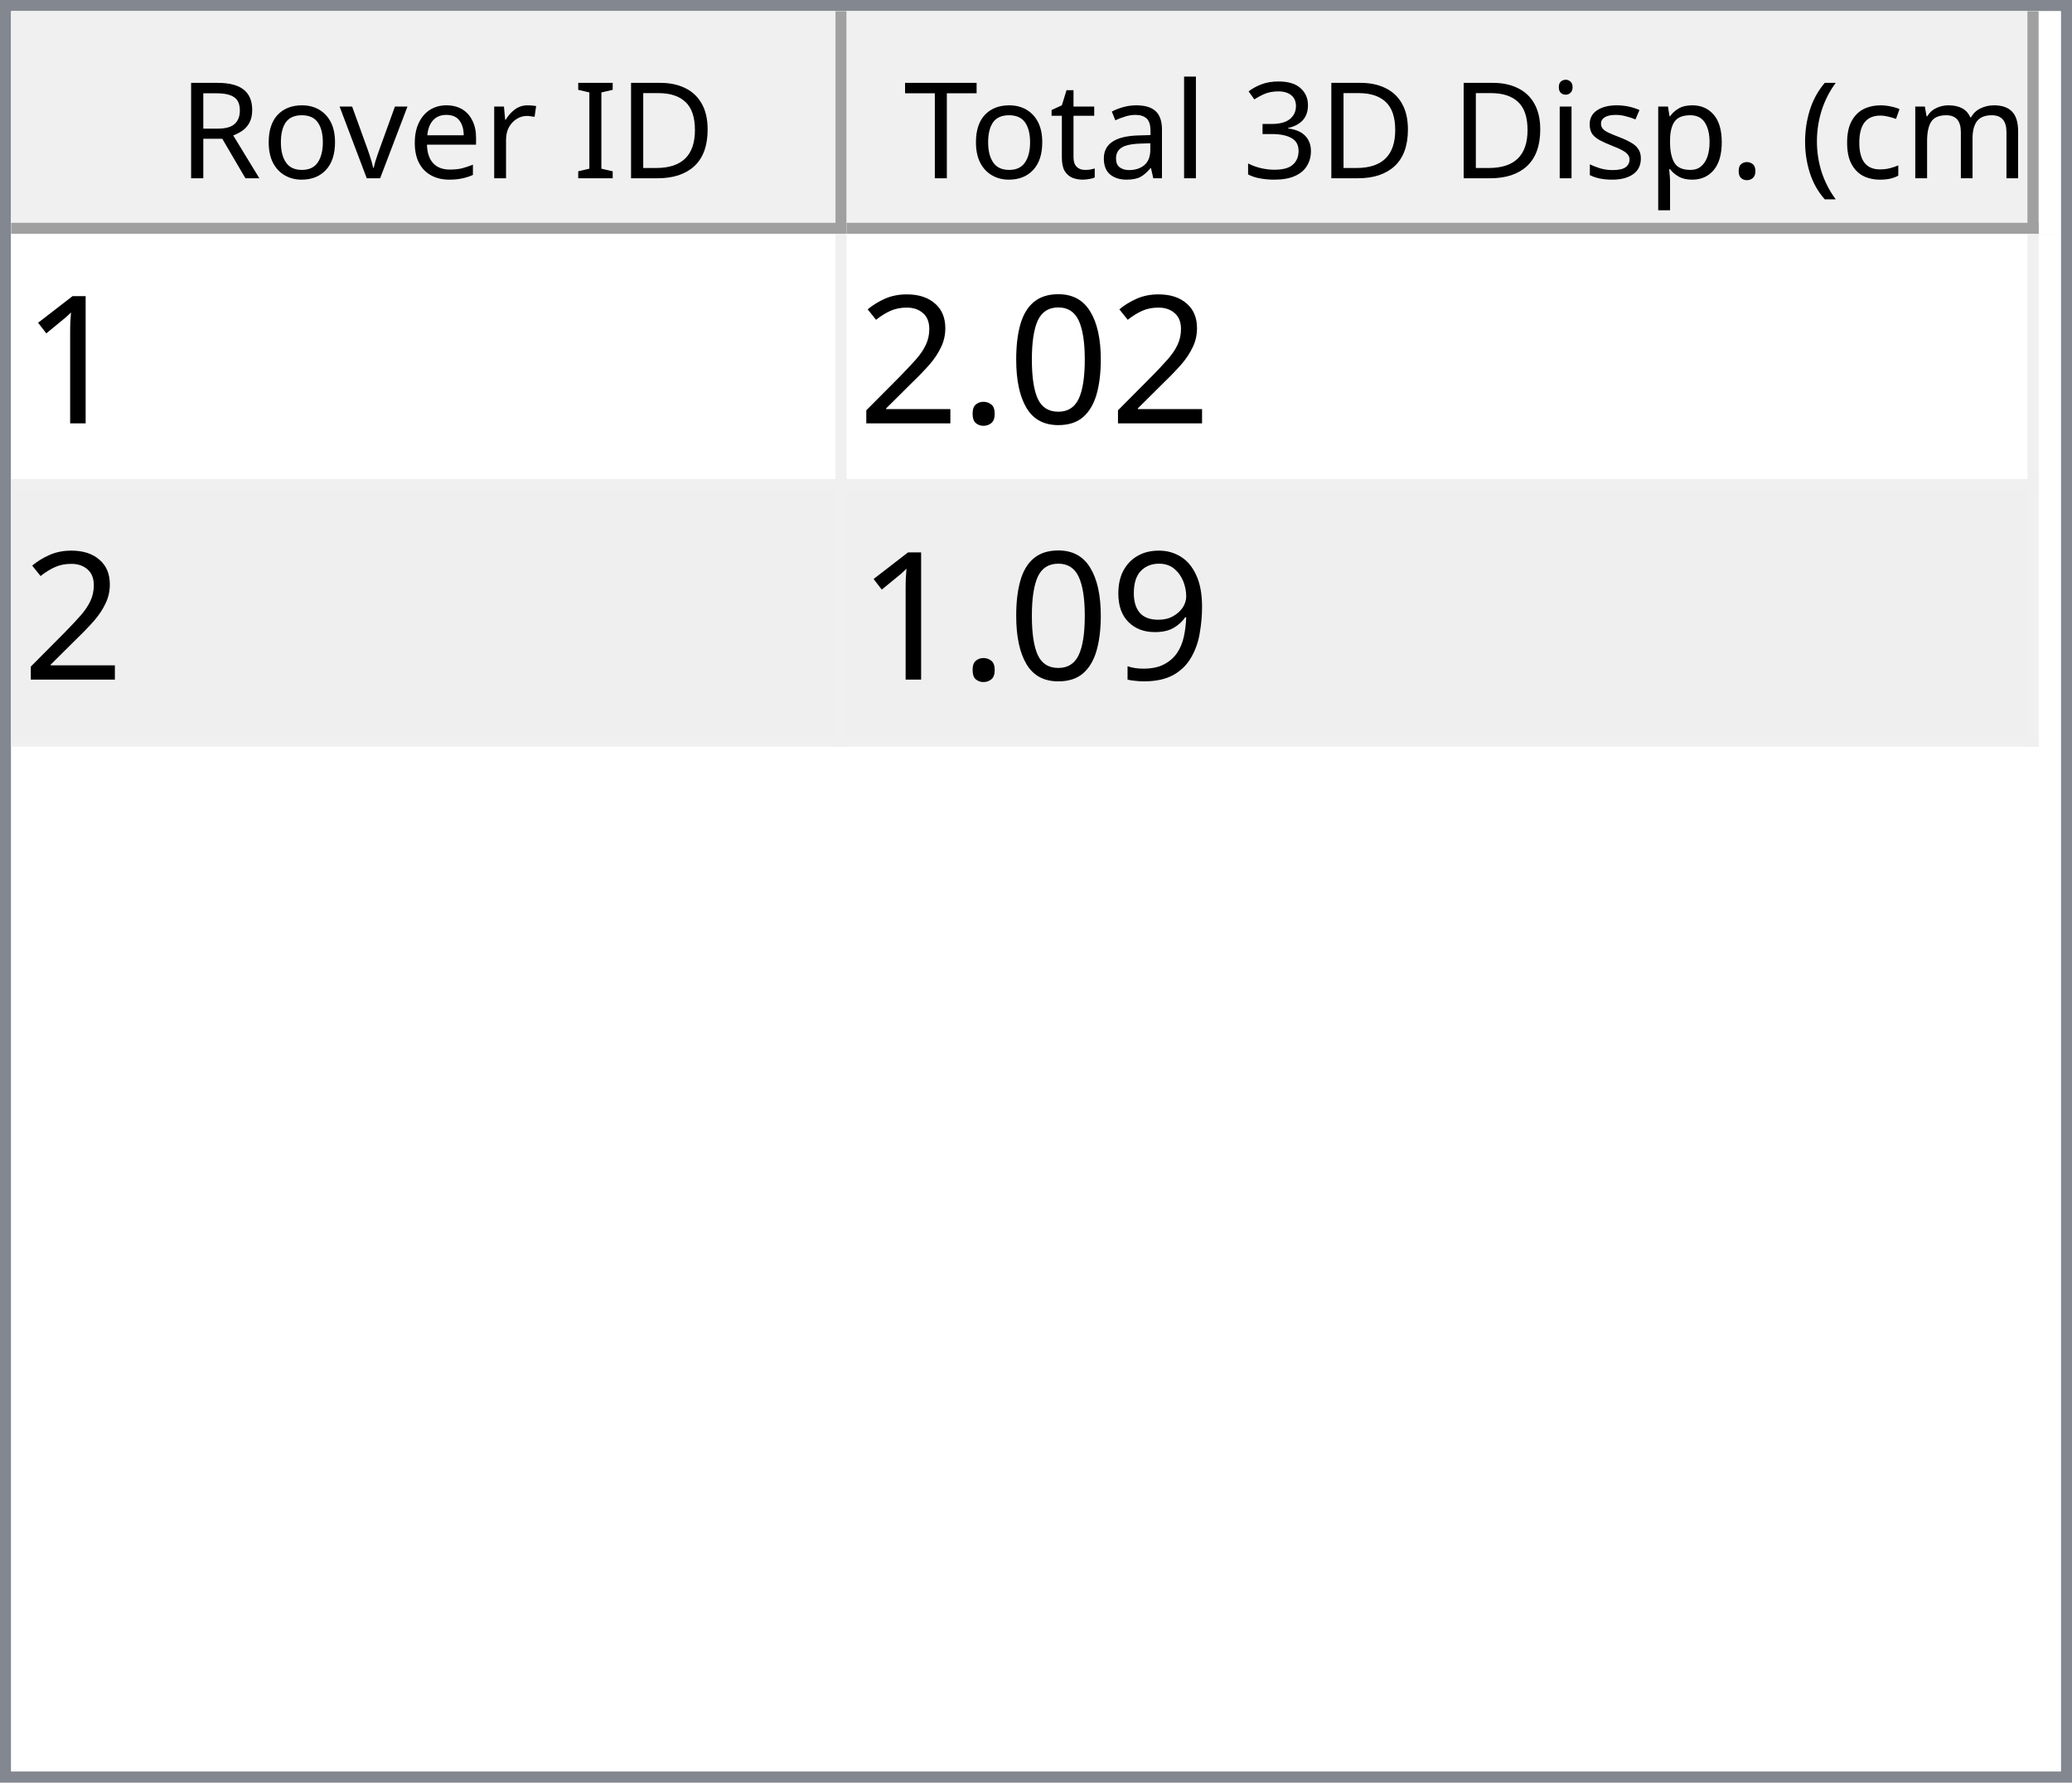
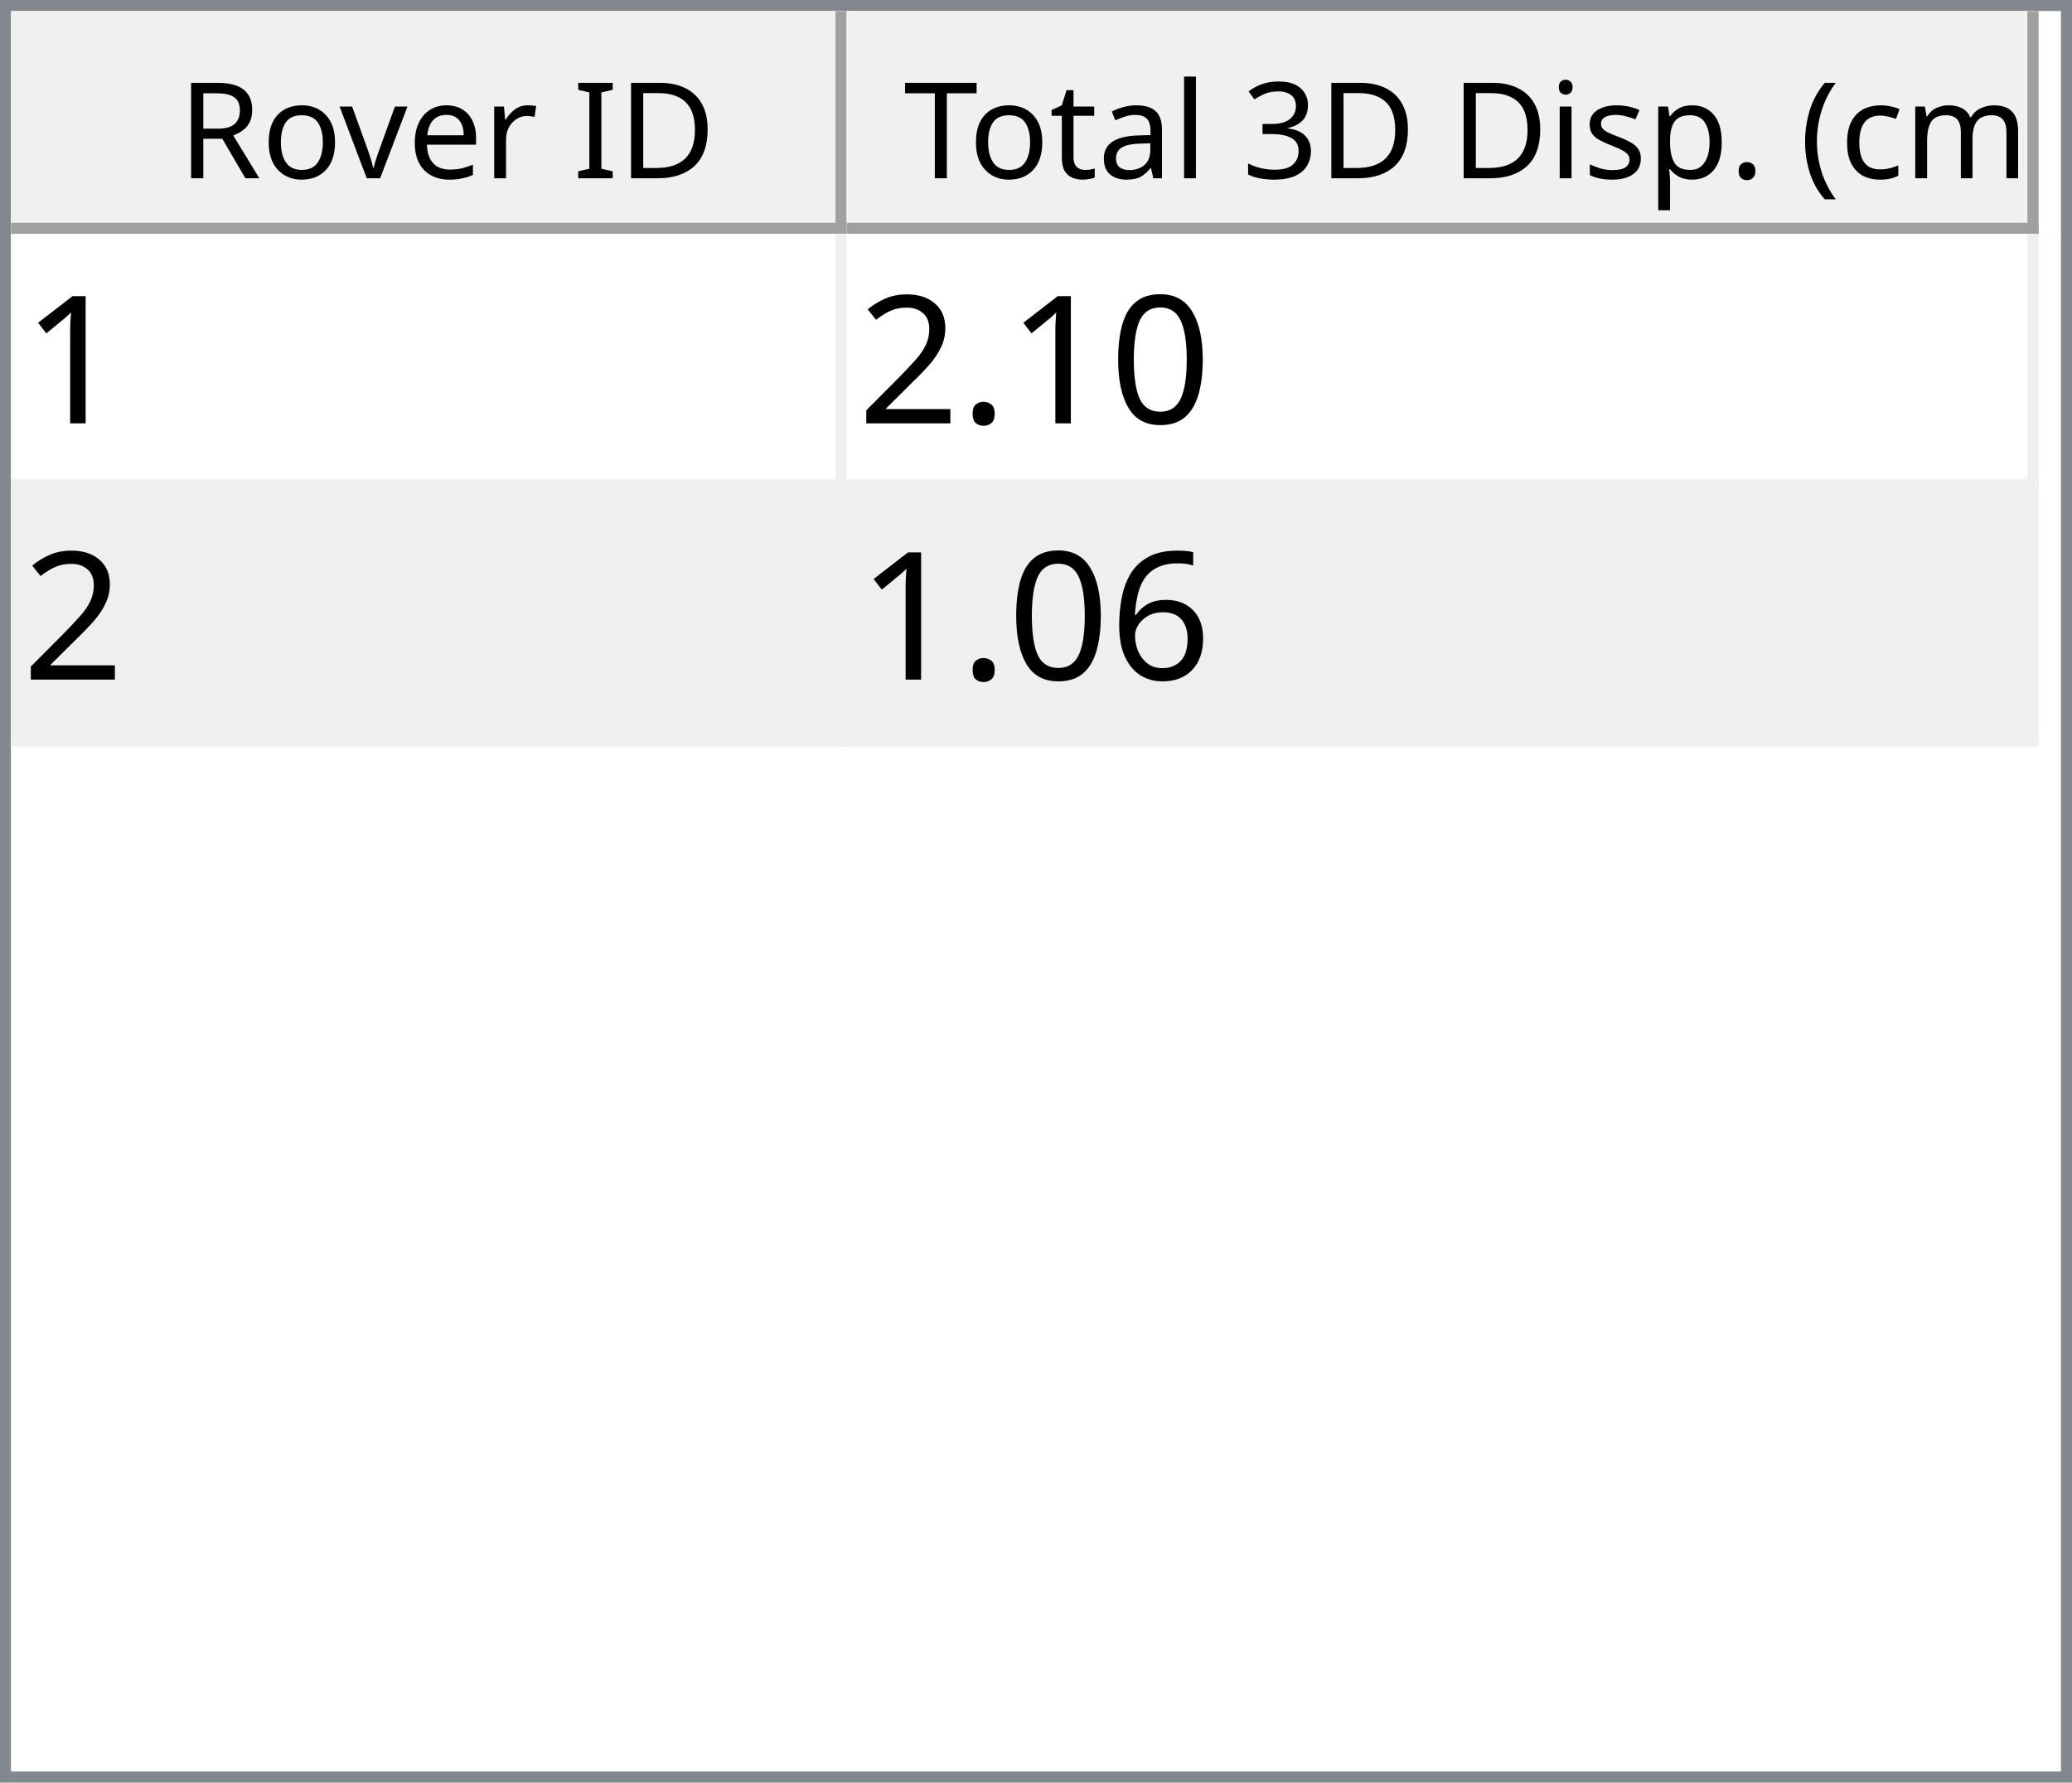
<svg xmlns="http://www.w3.org/2000/svg" style="fill-opacity:1; color-rendering:auto; color-interpolation:auto; text-rendering:auto; stroke:black; stroke-linecap:square; stroke-miterlimit:10; shape-rendering:auto; stroke-opacity:1; fill:black; stroke-dasharray:none; font-weight:normal; stroke-width:1; font-family:'Dialog'; font-style:normal; stroke-linejoin:miter; font-size:12px; stroke-dashoffset:0; image-rendering:auto;" width="186" height="160">
  <defs id="genericDefs" />
  <g>
    <defs id="defs1">
      <clipPath clipPathUnits="userSpaceOnUse" id="clipPath1">
        <path d="M0 0 L186 0 L186 160 L0 160 L0 0 Z" />
      </clipPath>
      <clipPath clipPathUnits="userSpaceOnUse" id="clipPath2">
        <path d="M0 0 L0 160 L186 160 L186 0 Z" />
      </clipPath>
      <clipPath clipPathUnits="userSpaceOnUse" id="clipPath3">
        <path d="M0 0 L0 20 L184 20 L184 0 Z" />
      </clipPath>
      <clipPath clipPathUnits="userSpaceOnUse" id="clipPath4">
        <path d="M0 0 L0 20 L75 20 L75 0 Z" />
      </clipPath>
      <clipPath clipPathUnits="userSpaceOnUse" id="clipPath5">
        <path d="M1 1 L1 19 L74 19 L74 1 Z" />
      </clipPath>
      <clipPath clipPathUnits="userSpaceOnUse" id="clipPath6">
        <path d="M0 0 L0 18 L73 18 L73 0 Z" />
      </clipPath>
      <clipPath clipPathUnits="userSpaceOnUse" id="clipPath7">
        <path d="M-0.5 -0.5 L-0.5 19.5 L74.5 19.5 L74.5 -0.5 Z" />
      </clipPath>
      <clipPath clipPathUnits="userSpaceOnUse" id="clipPath8">
        <path d="M0 0 L0 20 L107 20 L107 0 Z" />
      </clipPath>
      <clipPath clipPathUnits="userSpaceOnUse" id="clipPath9">
        <path d="M1 1 L1 19 L106 19 L106 1 Z" />
      </clipPath>
      <clipPath clipPathUnits="userSpaceOnUse" id="clipPath10">
        <path d="M0 0 L0 18 L105 18 L105 0 Z" />
      </clipPath>
      <clipPath clipPathUnits="userSpaceOnUse" id="clipPath11">
        <path d="M-0.5 -0.5 L-0.5 19.5 L106.5 19.5 L106.5 -0.5 Z" />
      </clipPath>
      <clipPath clipPathUnits="userSpaceOnUse" id="clipPath12">
        <path d="M0 0 L0 138 L184 138 L184 0 Z" />
      </clipPath>
      <clipPath clipPathUnits="userSpaceOnUse" id="clipPath13">
        <path d="M0 0 L0 46 L182 46 L182 0 Z" />
      </clipPath>
      <clipPath clipPathUnits="userSpaceOnUse" id="clipPath14">
        <path d="M-0.5 -0.5 L-0.5 45.5 L181.5 45.5 L181.5 -0.5 Z" />
      </clipPath>
      <clipPath clipPathUnits="userSpaceOnUse" id="clipPath15">
        <path d="M0 0 L0 22 L74 22 L74 0 Z" />
      </clipPath>
      <clipPath clipPathUnits="userSpaceOnUse" id="clipPath16">
        <path d="M0 0 L0 22 L106 22 L106 0 Z" />
      </clipPath>
      <font horiz-adv-x="64.551" id="font1">
        <font-face ascent="107.91" descent="25.098" units-per-em="100" style="font-style:normal; font-family:Segoe UI; font-weight:normal;" />
        <missing-glyph horiz-adv-x="64.551" d="M8.109 0 L8.109 68.266 L56.453 68.266 L56.453 0 L8.109 0 ZM15.328 7.234 L49.219 7.234 L49.219 61.031 L15.328 61.031 L15.328 7.234 Z" />
        <glyph unicode="D" horiz-adv-x="70.117" d="M9.188 0 L9.188 70.016 L28.516 70.016 Q65.531 70.016 65.531 35.891 Q65.531 19.672 55.25 9.836 Q44.969 0 27.734 0 L9.188 0 ZM17.391 62.594 L17.391 7.422 L27.828 7.422 Q41.609 7.422 49.273 14.797 Q56.938 22.172 56.938 35.688 Q56.938 62.594 28.328 62.594 L17.391 62.594 Z" />
        <glyph unicode="I" horiz-adv-x="26.611" d="M17.391 0 L9.188 0 L9.188 70.016 L17.391 70.016 L17.391 0 Z" />
        <glyph unicode=" " horiz-adv-x="27.393" d="" />
        <glyph unicode="r" horiz-adv-x="34.766" d="M34.188 41.891 Q32.078 43.5 28.125 43.5 Q23 43.5 19.555 38.672 Q16.109 33.844 16.109 25.484 L16.109 0 L8.109 0 L8.109 50 L16.109 50 L16.109 39.703 L16.312 39.703 Q18.016 44.969 21.531 47.922 Q25.047 50.875 29.391 50.875 Q32.516 50.875 34.188 50.203 L34.188 41.891 Z" />
        <glyph unicode="e" horiz-adv-x="52.295" d="M48.297 23 L12.984 23 Q13.188 14.656 17.484 10.109 Q21.781 5.562 29.297 5.562 Q37.75 5.562 44.828 11.141 L44.828 3.609 Q38.234 -1.172 27.391 -1.172 Q16.797 -1.172 10.742 5.641 Q4.688 12.453 4.688 24.812 Q4.688 36.469 11.305 43.82 Q17.922 51.172 27.734 51.172 Q37.547 51.172 42.922 44.828 Q48.297 38.484 48.297 27.203 L48.297 23 ZM40.094 29.781 Q40.047 36.719 36.75 40.578 Q33.453 44.438 27.594 44.438 Q21.922 44.438 17.969 40.383 Q14.016 36.328 13.094 29.781 L40.094 29.781 Z" />
        <glyph unicode="v" horiz-adv-x="47.9" d="M47.406 50 L27.484 0 L19.625 0 L0.688 50 L9.469 50 L22.172 13.672 Q23.578 9.672 23.922 6.688 L24.125 6.688 Q24.609 10.453 25.688 13.484 L38.969 50 L47.406 50 Z" />
        <glyph unicode="o" horiz-adv-x="58.594" d="M29 -1.172 Q17.922 -1.172 11.305 5.836 Q4.688 12.844 4.688 24.422 Q4.688 37.016 11.57 44.094 Q18.453 51.172 30.172 51.172 Q41.359 51.172 47.633 44.289 Q53.906 37.406 53.906 25.203 Q53.906 13.234 47.141 6.031 Q40.375 -1.172 29 -1.172 ZM29.594 44.438 Q21.875 44.438 17.383 39.188 Q12.891 33.938 12.891 24.703 Q12.891 15.828 17.43 10.695 Q21.969 5.562 29.594 5.562 Q37.359 5.562 41.531 10.594 Q45.703 15.625 45.703 24.906 Q45.703 34.281 41.531 39.359 Q37.359 44.438 29.594 44.438 Z" />
        <glyph unicode="R" horiz-adv-x="59.814" d="M59.375 0 L49.609 0 L37.891 19.625 Q36.281 22.359 34.766 24.289 Q33.25 26.219 31.664 27.438 Q30.078 28.656 28.25 29.219 Q26.422 29.781 24.125 29.781 L17.391 29.781 L17.391 0 L9.188 0 L9.188 70.016 L30.078 70.016 Q34.672 70.016 38.555 68.867 Q42.438 67.719 45.289 65.375 Q48.141 63.031 49.758 59.547 Q51.375 56.062 51.375 51.375 Q51.375 47.703 50.273 44.656 Q49.172 41.609 47.148 39.211 Q45.125 36.812 42.266 35.133 Q39.406 33.453 35.844 32.516 L35.844 32.328 Q37.594 31.547 38.891 30.547 Q40.188 29.547 41.359 28.18 Q42.531 26.812 43.68 25.078 Q44.828 23.344 46.234 21.047 L59.375 0 ZM17.391 62.594 L17.391 37.203 L28.516 37.203 Q31.594 37.203 34.203 38.133 Q36.812 39.062 38.719 40.797 Q40.625 42.531 41.703 45.047 Q42.781 47.562 42.781 50.688 Q42.781 56.297 39.141 59.445 Q35.5 62.594 28.609 62.594 L17.391 62.594 Z" />
        <glyph unicode=")" horiz-adv-x="30.176" d="M8.297 -15.922 L1.172 -15.922 Q16.406 2.344 16.406 26.812 Q16.406 51.469 1.078 70.016 L8.297 70.016 Q23.531 52.156 23.531 26.703 Q23.531 1.375 8.297 -15.922 Z" />
        <glyph unicode="m" horiz-adv-x="86.133" d="M79.109 0 L71.094 0 L71.094 28.719 Q71.094 37.016 68.531 40.727 Q65.969 44.438 59.906 44.438 Q54.781 44.438 51.195 39.75 Q47.609 35.062 47.609 28.516 L47.609 0 L39.594 0 L39.594 29.688 Q39.594 44.438 28.219 44.438 Q22.953 44.438 19.531 40.016 Q16.109 35.594 16.109 28.516 L16.109 0 L8.109 0 L8.109 50 L16.109 50 L16.109 42.094 L16.312 42.094 Q21.625 51.172 31.844 51.172 Q36.969 51.172 40.773 48.312 Q44.578 45.453 46 40.828 Q51.562 51.172 62.594 51.172 Q79.109 51.172 79.109 30.812 L79.109 0 Z" />
        <glyph unicode="c" horiz-adv-x="46.191" d="M42.188 2.297 Q36.422 -1.172 28.516 -1.172 Q17.828 -1.172 11.258 5.789 Q4.688 12.75 4.688 23.828 Q4.688 36.188 11.766 43.68 Q18.844 51.172 30.672 51.172 Q37.25 51.172 42.281 48.734 L42.281 40.531 Q36.719 44.438 30.375 44.438 Q22.703 44.438 17.797 38.945 Q12.891 33.453 12.891 24.516 Q12.891 15.719 17.508 10.641 Q22.125 5.562 29.891 5.562 Q36.422 5.562 42.188 9.906 L42.188 2.297 Z" />
        <glyph unicode="(" horiz-adv-x="30.176" d="M29.109 -15.922 L21.969 -15.922 Q6.844 1.375 6.844 26.703 Q6.844 52.156 21.969 70.016 L29.203 70.016 Q13.875 51.469 13.875 26.812 Q13.875 2.344 29.109 -15.922 Z" />
        <glyph unicode="." horiz-adv-x="21.68" d="M10.891 -1.078 Q8.641 -1.078 7.055 0.539 Q5.469 2.156 5.469 4.391 Q5.469 6.641 7.055 8.273 Q8.641 9.906 10.891 9.906 Q13.188 9.906 14.797 8.273 Q16.406 6.641 16.406 4.391 Q16.406 2.156 14.797 0.539 Q13.188 -1.078 10.891 -1.078 Z" />
        <glyph unicode="p" horiz-adv-x="58.789" d="M16.312 7.234 L16.109 7.234 L16.109 -23 L8.109 -23 L8.109 50 L16.109 50 L16.109 41.219 L16.312 41.219 Q22.219 51.172 33.594 51.172 Q43.266 51.172 48.688 44.461 Q54.109 37.75 54.109 26.469 Q54.109 13.922 48 6.375 Q41.891 -1.172 31.297 -1.172 Q21.578 -1.172 16.312 7.234 ZM16.109 27.391 L16.109 20.406 Q16.109 14.203 20.141 9.883 Q24.172 5.562 30.375 5.562 Q37.641 5.562 41.773 11.133 Q45.906 16.703 45.906 26.609 Q45.906 34.969 42.047 39.703 Q38.188 44.438 31.594 44.438 Q24.609 44.438 20.359 39.578 Q16.109 34.719 16.109 27.391 Z" />
        <glyph unicode="s" horiz-adv-x="42.432" d="M5.078 1.812 L5.078 10.406 Q11.625 5.562 19.484 5.562 Q30.031 5.562 30.031 12.594 Q30.031 14.594 29.125 15.992 Q28.219 17.391 26.68 18.461 Q25.141 19.531 23.07 20.383 Q21 21.234 18.609 22.172 Q15.281 23.484 12.766 24.828 Q10.25 26.172 8.57 27.859 Q6.891 29.547 6.031 31.695 Q5.172 33.844 5.172 36.719 Q5.172 40.234 6.789 42.945 Q8.406 45.656 11.086 47.484 Q13.766 49.312 17.211 50.242 Q20.656 51.172 24.312 51.172 Q30.812 51.172 35.938 48.922 L35.938 40.828 Q30.422 44.438 23.25 44.438 Q21 44.438 19.195 43.922 Q17.391 43.406 16.094 42.477 Q14.797 41.547 14.086 40.258 Q13.375 38.969 13.375 37.406 Q13.375 35.453 14.086 34.133 Q14.797 32.812 16.164 31.789 Q17.531 30.766 19.484 29.938 Q21.438 29.109 23.922 28.125 Q27.25 26.859 29.883 25.516 Q32.516 24.172 34.375 22.484 Q36.234 20.797 37.234 18.602 Q38.234 16.406 38.234 13.375 Q38.234 9.672 36.602 6.938 Q34.969 4.203 32.234 2.398 Q29.5 0.594 25.93 -0.289 Q22.359 -1.172 18.453 -1.172 Q10.75 -1.172 5.078 1.812 Z" />
        <glyph unicode="i" horiz-adv-x="24.219" d="M12.203 62.703 Q10.062 62.703 8.547 64.164 Q7.031 65.625 7.031 67.875 Q7.031 70.125 8.547 71.609 Q10.062 73.094 12.203 73.094 Q14.406 73.094 15.945 71.609 Q17.484 70.125 17.484 67.875 Q17.484 65.719 15.945 64.211 Q14.406 62.703 12.203 62.703 ZM16.109 0 L8.109 0 L8.109 50 L16.109 50 L16.109 0 Z" />
        <glyph unicode="3" horiz-adv-x="53.906" d="M46.531 19.828 Q46.531 15.094 44.75 11.211 Q42.969 7.328 39.719 4.57 Q36.469 1.812 31.93 0.297 Q27.391 -1.219 21.922 -1.219 Q11.922 -1.219 6 2.594 L6 11.188 Q13.094 5.609 22.219 5.609 Q25.875 5.609 28.828 6.539 Q31.781 7.469 33.906 9.227 Q36.031 10.984 37.18 13.477 Q38.328 15.969 38.328 19.094 Q38.328 32.812 18.797 32.812 L12.984 32.812 L12.984 39.594 L18.5 39.594 Q35.797 39.594 35.797 52.484 Q35.797 64.406 22.609 64.406 Q15.188 64.406 8.688 59.422 L8.688 67.188 Q15.375 71.188 24.609 71.188 Q29 71.188 32.57 69.969 Q36.141 68.75 38.68 66.555 Q41.219 64.359 42.609 61.281 Q44 58.203 44 54.5 Q44 40.672 30.031 36.719 L30.031 36.531 Q33.594 36.141 36.625 34.797 Q39.656 33.453 41.852 31.305 Q44.047 29.156 45.289 26.25 Q46.531 23.344 46.531 19.828 Z" />
        <glyph unicode="l" horiz-adv-x="24.219" d="M16.109 0 L8.109 0 L8.109 74.031 L16.109 74.031 L16.109 0 Z" />
        <glyph unicode="a" horiz-adv-x="50.879" d="M43.891 0 L35.891 0 L35.891 7.812 L35.688 7.812 Q30.469 -1.172 20.312 -1.172 Q12.844 -1.172 8.617 2.781 Q4.391 6.734 4.391 13.281 Q4.391 27.297 20.906 29.594 L35.891 31.688 Q35.891 44.438 25.594 44.438 Q16.547 44.438 9.281 38.281 L9.281 46.484 Q16.656 51.172 26.266 51.172 Q43.891 51.172 43.891 32.516 L43.891 0 ZM35.891 25.297 L23.828 23.641 Q18.266 22.859 15.43 20.875 Q12.594 18.891 12.594 13.875 Q12.594 10.203 15.211 7.883 Q17.828 5.562 22.172 5.562 Q28.125 5.562 32.008 9.742 Q35.891 13.922 35.891 20.312 L35.891 25.297 Z" />
        <glyph unicode="t" horiz-adv-x="33.887" d="M31.297 0.484 Q28.469 -1.078 23.828 -1.078 Q10.688 -1.078 10.688 13.578 L10.688 43.172 L2.094 43.172 L2.094 50 L10.688 50 L10.688 62.203 L18.703 64.797 L18.703 50 L31.297 50 L31.297 43.172 L18.703 43.172 L18.703 14.984 Q18.703 9.969 20.414 7.82 Q22.125 5.672 26.078 5.672 Q29.109 5.672 31.297 7.328 L31.297 0.484 Z" />
        <glyph unicode="T" horiz-adv-x="52.393" d="M50.594 62.594 L30.375 62.594 L30.375 0 L22.172 0 L22.172 62.594 L2 62.594 L2 70.016 L50.594 70.016 L50.594 62.594 Z" />
      </font>
      <font horiz-adv-x="75.0" id="font2">
        <font-face ascent="100.537" descent="21.973" units-per-em="100" style="font-style:normal; font-family:sans-serif; font-weight:normal;" />
        <missing-glyph horiz-adv-x="75.0" d="M12.5 0 L12.5 62.5 L62.5 62.5 L62.5 0 L12.5 0 ZM14.062 1.562 L60.938 1.562 L60.938 60.938 L14.062 60.938 L14.062 1.562 Z" />
        <glyph unicode="1" horiz-adv-x="55.615" d="M37.25 0 L28.469 0 L28.469 56 Q25.297 52.984 20.141 49.953 Q14.984 46.922 10.891 45.406 L10.891 53.906 Q18.266 57.375 23.781 62.305 Q29.297 67.234 31.594 71.875 L37.25 71.875 L37.25 0 Z" />
        <glyph unicode="0" horiz-adv-x="55.615" d="M4.156 35.297 Q4.156 48 6.766 55.742 Q9.375 63.484 14.523 67.68 Q19.672 71.875 27.484 71.875 Q33.25 71.875 37.594 69.555 Q41.938 67.234 44.773 62.867 Q47.609 58.5 49.219 52.227 Q50.828 45.953 50.828 35.297 Q50.828 22.703 48.242 14.969 Q45.656 7.234 40.508 3.008 Q35.359 -1.219 27.484 -1.219 Q17.141 -1.219 11.234 6.203 Q4.156 15.141 4.156 35.297 ZM13.188 35.297 Q13.188 17.672 17.312 11.836 Q21.438 6 27.484 6 Q33.547 6 37.672 11.859 Q41.797 17.719 41.797 35.297 Q41.797 52.984 37.672 58.789 Q33.547 64.594 27.391 64.594 Q21.344 64.594 17.719 59.469 Q13.188 52.938 13.188 35.297 Z" />
        <glyph unicode="." horiz-adv-x="27.783" d="M9.078 0 L9.078 10.016 L19.094 10.016 L19.094 0 L9.078 0 Z" />
        <glyph unicode="2" horiz-adv-x="55.615" d="M50.344 8.453 L50.344 0 L3.031 0 Q2.938 3.172 4.047 6.109 Q5.859 10.938 9.836 15.625 Q13.812 20.312 21.344 26.469 Q33.016 36.031 37.117 41.625 Q41.219 47.219 41.219 52.203 Q41.219 57.422 37.477 61.008 Q33.734 64.594 27.734 64.594 Q21.391 64.594 17.578 60.789 Q13.766 56.984 13.719 50.25 L4.688 51.172 Q5.609 61.281 11.664 66.578 Q17.719 71.875 27.938 71.875 Q38.234 71.875 44.242 66.164 Q50.25 60.453 50.25 52 Q50.25 47.703 48.492 43.555 Q46.734 39.406 42.656 34.812 Q38.578 30.219 29.109 22.219 Q21.188 15.578 18.945 13.211 Q16.703 10.844 15.234 8.453 L50.344 8.453 Z" />
-         <glyph unicode="9" horiz-adv-x="55.615" d="M5.469 16.547 L13.922 17.328 Q14.984 11.375 18.016 8.688 Q21.047 6 25.781 6 Q29.828 6 32.883 7.859 Q35.938 9.719 37.891 12.82 Q39.844 15.922 41.164 21.195 Q42.484 26.469 42.484 31.938 Q42.484 32.516 42.438 33.688 Q39.797 29.5 35.234 26.883 Q30.672 24.266 25.344 24.266 Q16.453 24.266 10.305 30.711 Q4.156 37.156 4.156 47.703 Q4.156 58.594 10.578 65.234 Q17 71.875 26.656 71.875 Q33.641 71.875 39.43 68.117 Q45.219 64.359 48.219 57.398 Q51.219 50.438 51.219 37.25 Q51.219 23.531 48.242 15.406 Q45.266 7.281 39.383 3.031 Q33.5 -1.219 25.594 -1.219 Q17.188 -1.219 11.867 3.445 Q6.547 8.109 5.469 16.547 ZM41.453 48.141 Q41.453 55.719 37.43 60.156 Q33.406 64.594 27.734 64.594 Q21.875 64.594 17.531 59.812 Q13.188 55.031 13.188 47.406 Q13.188 40.578 17.312 36.305 Q21.438 32.031 27.484 32.031 Q33.594 32.031 37.523 36.305 Q41.453 40.578 41.453 48.141 Z" />
+         <glyph unicode="6" horiz-adv-x="55.615" d="M49.75 54.047 L41.016 53.375 Q39.844 58.547 37.703 60.891 Q34.125 64.656 28.906 64.656 Q24.703 64.656 21.531 62.312 Q17.391 59.281 14.992 53.469 Q12.594 47.656 12.5 36.922 Q15.672 41.75 20.266 44.094 Q24.859 46.438 29.891 46.438 Q38.672 46.438 44.852 39.969 Q51.031 33.5 51.031 23.25 Q51.031 16.5 48.125 10.719 Q45.219 4.938 40.141 1.859 Q35.062 -1.219 28.609 -1.219 Q17.625 -1.219 10.695 6.859 Q3.766 14.938 3.766 33.5 Q3.766 54.25 11.422 63.672 Q18.109 71.875 29.438 71.875 Q37.891 71.875 43.289 67.141 Q48.688 62.406 49.75 54.047 ZM13.875 23.188 Q13.875 18.656 15.797 14.508 Q17.719 10.359 21.188 8.18 Q24.656 6 28.469 6 Q34.031 6 38.039 10.492 Q42.047 14.984 42.047 22.703 Q42.047 30.125 38.086 34.398 Q34.125 38.672 28.125 38.672 Q22.172 38.672 18.023 34.398 Q13.875 30.125 13.875 23.188 Z" />
      </font>
    </defs>
    <g style="fill:white; stroke:white;">
      <rect x="0" y="0" width="186" style="clip-path:url(#clipPath1); stroke:none;" height="160" />
    </g>
    <g style="fill:white; text-rendering:optimizeSpeed; color-rendering:optimizeSpeed; image-rendering:optimizeSpeed; shape-rendering:crispEdges; stroke:white; color-interpolation:sRGB;">
      <rect x="0" width="186" height="160" y="0" style="stroke:none;" />
      <path style="stroke:none;" d="M0 160 L186 160 L186 0 L0 0 Z" />
    </g>
    <g style="fill:rgb(240,240,240); font-family:'Segoe UI'; stroke:rgb(240,240,240);">
      <rect x="0" y="0" width="186" style="clip-path:url(#clipPath2); stroke:none;" height="160" />
    </g>
    <g style="fill:rgb(130,135,144); font-family:'Segoe UI'; stroke:rgb(130,135,144);">
      <path d="M0 0 L186 0 L186 160 L0 160 L0 0 ZM1 1 L185 1 L185 159 L1 159 L1 1 Z" style="fill-rule:evenodd; clip-path:url(#clipPath2); stroke:none;" />
    </g>
    <g style="fill:white; font-family:'Segoe UI'; stroke:white;" transform="translate(1,1)">
      <rect x="0" y="0" width="184" style="clip-path:url(#clipPath3); stroke:none;" height="20" />
    </g>
    <g style="fill:rgb(240,240,240); font-family:'Segoe UI'; stroke:rgb(240,240,240);" transform="translate(1,1)">
      <rect x="0" y="0" width="75" style="clip-path:url(#clipPath4); stroke:none;" height="20" />
    </g>
    <g style="font-family:'Segoe UI';" transform="translate(2,2)">
      <text x="14" xml:space="preserve" y="14" style="clip-path:url(#clipPath6); stroke:none;">Rover ID</text>
    </g>
    <g style="fill:rgb(160,160,160); font-family:'Segoe UI'; stroke:rgb(160,160,160); stroke-linejoin:bevel;" transform="translate(1.5,1.5)">
      <line x1="74" x2="74" y1="0" style="fill:none; clip-path:url(#clipPath7);" y2="19" />
    </g>
    <g style="fill:rgb(160,160,160); font-family:'Segoe UI'; stroke:rgb(160,160,160); stroke-linejoin:bevel;" transform="matrix(1,0,0,1,1,1) translate(0.5,0.5)">
      <line x1="0" x2="74" y1="19" style="fill:none; clip-path:url(#clipPath7);" y2="19" />
    </g>
    <g style="fill:rgb(240,240,240); font-family:'Segoe UI'; stroke:rgb(240,240,240);" transform="translate(76,1)">
      <rect x="0" y="0" width="107" style="clip-path:url(#clipPath8); stroke:none;" height="20" />
    </g>
    <g style="font-family:'Segoe UI';" transform="translate(77,2)">
      <text x="1" xml:space="preserve" y="14" style="clip-path:url(#clipPath10); stroke:none;"> Total 3D Disp. (cm)</text>
    </g>
    <g style="fill:rgb(160,160,160); font-family:'Segoe UI'; stroke:rgb(160,160,160); stroke-linejoin:bevel;" transform="translate(76.5,1.5)">
      <line x1="106" x2="106" y1="0" style="fill:none; clip-path:url(#clipPath11);" y2="19" />
    </g>
    <g style="fill:rgb(160,160,160); font-family:'Segoe UI'; stroke:rgb(160,160,160); stroke-linejoin:bevel;" transform="matrix(1,0,0,1,76,1) translate(0.5,0.5)">
      <line x1="0" x2="106" y1="19" style="fill:none; clip-path:url(#clipPath11);" y2="19" />
    </g>
    <g style="fill:white; font-family:'Segoe UI'; stroke:white;" transform="translate(1,21)">
      <rect x="0" y="0" width="184" style="clip-path:url(#clipPath12); stroke:none;" height="138" />
    </g>
    <g style="fill:rgb(240,240,240); font-size:16px; font-family:sans-serif; stroke:rgb(240,240,240);" transform="translate(1,21)">
      <rect x="0" y="0" width="182" style="clip-path:url(#clipPath13); stroke:none;" height="46" />
      <line transform="translate(0.5,0.5)" x1="0" x2="181" y1="22" style="clip-path:url(#clipPath14); fill:none; stroke-linejoin:bevel;" y2="22" />
    </g>
    <g transform="matrix(1,0,0,1,1,21) translate(0.5,0.5)" style="fill:rgb(240,240,240); font-size:16px; font-family:sans-serif; stroke:rgb(240,240,240); stroke-linejoin:bevel;">
      <line x1="0" x2="181" y1="45" style="fill:none; clip-path:url(#clipPath14);" y2="45" />
    </g>
    <g transform="matrix(1,0,0,1,1,21) translate(0.5,0.5)" style="fill:rgb(240,240,240); font-size:16px; font-family:sans-serif; stroke:rgb(240,240,240); stroke-linejoin:bevel;">
      <line x1="74" x2="74" y1="0" style="fill:none; clip-path:url(#clipPath14);" y2="45" />
    </g>
    <g transform="matrix(1,0,0,1,1,21) translate(0.5,0.5)" style="fill:rgb(240,240,240); font-size:16px; font-family:sans-serif; stroke:rgb(240,240,240); stroke-linejoin:bevel;">
      <line x1="181" x2="181" y1="0" style="fill:none; clip-path:url(#clipPath14);" y2="45" />
    </g>
    <g style="fill:white; font-size:16px; font-family:sans-serif; stroke:white;" transform="matrix(1,0,0,1,1,21)">
      <rect x="0" y="0" width="74" style="clip-path:url(#clipPath15); stroke:none;" height="22" />
      <text x="1" y="17" style="fill:black; clip-path:url(#clipPath15); stroke:none;" xml:space="preserve">1</text>
    </g>
    <g style="fill:white; font-size:16px; font-family:sans-serif; stroke:white;" transform="matrix(1,0,0,1,1,21) translate(75,0)">
      <rect x="0" y="0" width="106" style="clip-path:url(#clipPath16); stroke:none;" height="22" />
-       <text x="1" y="17" style="fill:black; clip-path:url(#clipPath16); stroke:none;" xml:space="preserve">2.02</text>
+       <text x="1" y="17" style="fill:black; clip-path:url(#clipPath16); stroke:none;" xml:space="preserve">2.10</text>
    </g>
    <g style="fill:rgb(239,239,239); font-size:16px; font-family:sans-serif; stroke:rgb(239,239,239);" transform="matrix(1,0,0,1,1,21) translate(0,23)">
      <rect x="0" y="0" width="74" style="clip-path:url(#clipPath15); stroke:none;" height="22" />
      <text x="1" y="17" style="fill:black; clip-path:url(#clipPath15); stroke:none;" xml:space="preserve">2</text>
    </g>
    <g style="fill:rgb(239,239,239); font-size:16px; font-family:sans-serif; stroke:rgb(239,239,239);" transform="matrix(1,0,0,1,1,21) translate(75,23)">
      <rect x="0" y="0" width="106" style="clip-path:url(#clipPath16); stroke:none;" height="22" />
-       <text x="1" y="17" style="fill:black; clip-path:url(#clipPath16); stroke:none;" xml:space="preserve">1.09</text>
+       <text x="1" y="17" style="fill:black; clip-path:url(#clipPath16); stroke:none;" xml:space="preserve">1.06</text>
    </g>
  </g>
</svg>
